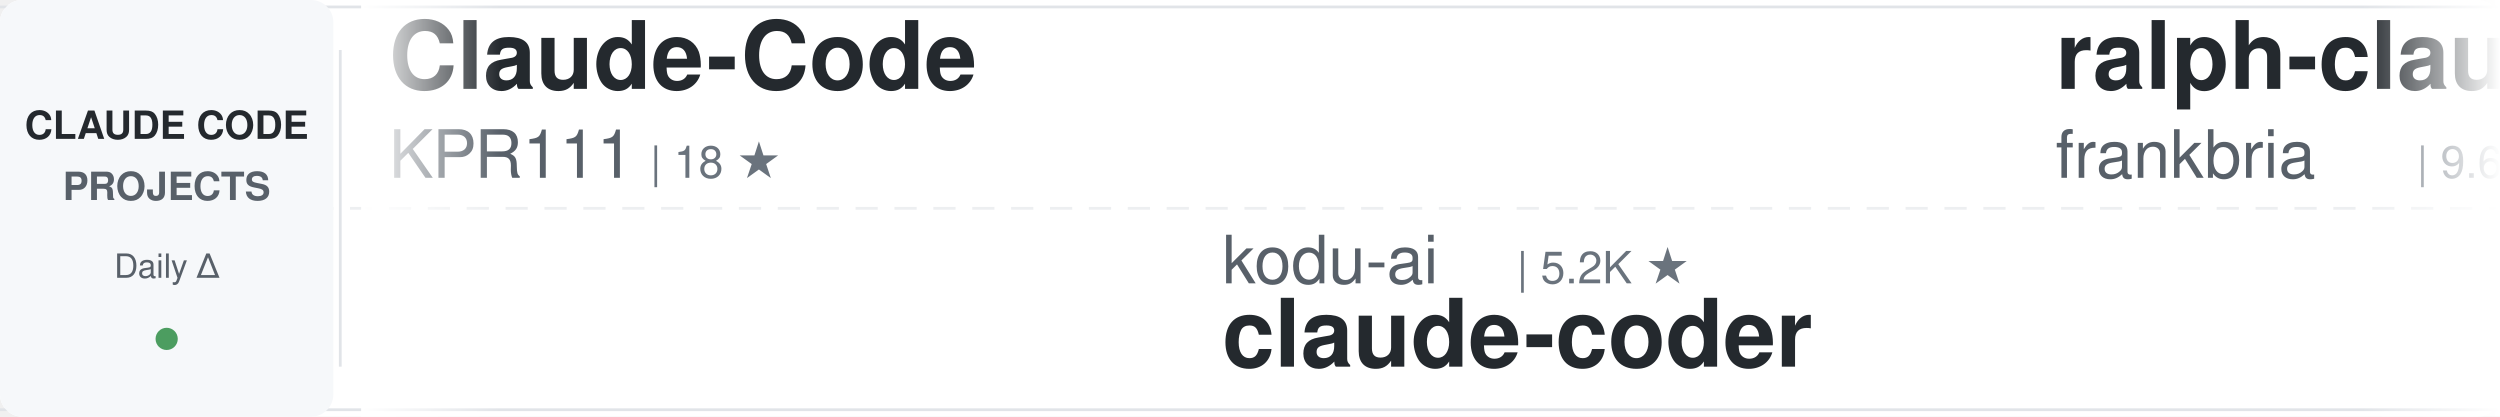
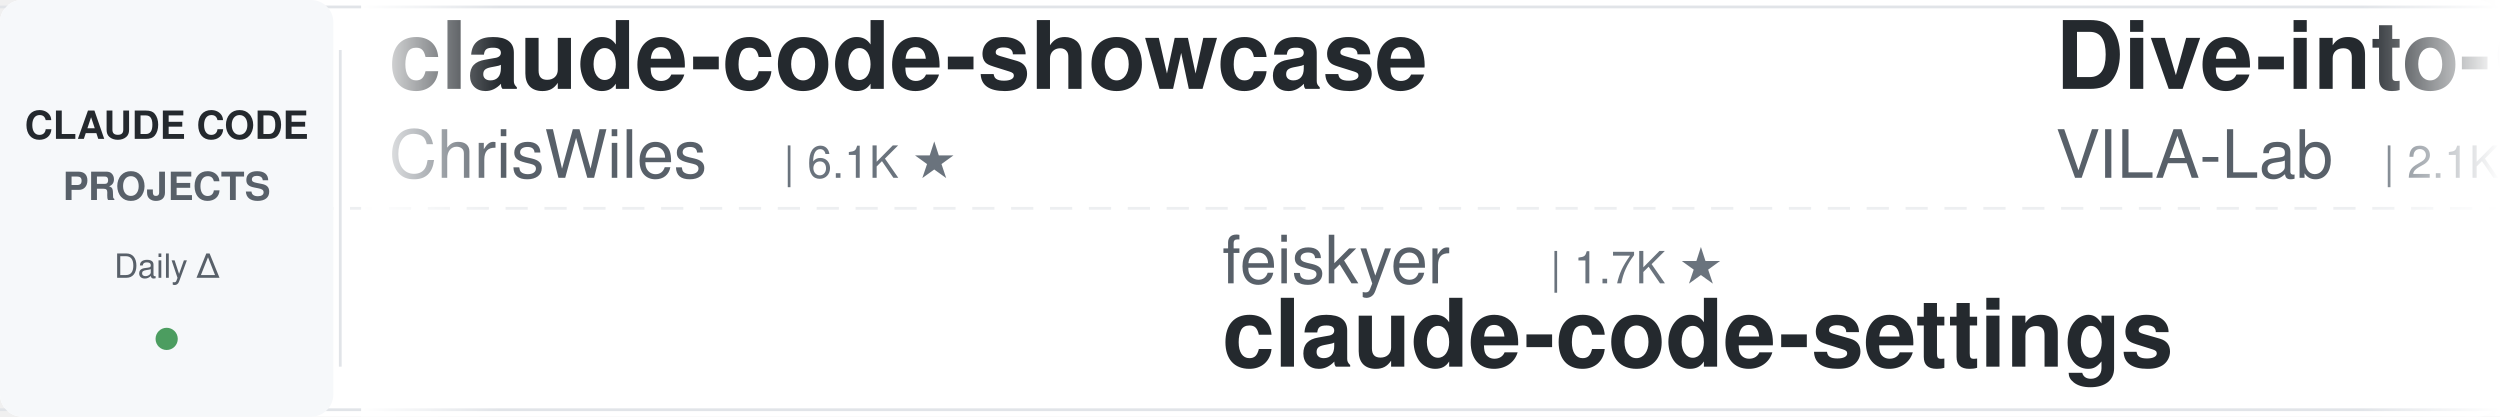
<svg xmlns="http://www.w3.org/2000/svg" width="900" height="150">
  <defs>
    <linearGradient id="awesomeLeftFade" x1="0%" y1="0%" x2="100%" y2="0%">
      <stop offset="0%" style="stop-color:#ffffff;stop-opacity:1" />
      <stop offset="100%" style="stop-color:#ffffff;stop-opacity:0" />
    </linearGradient>
    <linearGradient id="awesomeRightFade" x1="0%" y1="0%" x2="100%" y2="0%">
      <stop offset="0%" style="stop-color:#ffffff;stop-opacity:0" />
      <stop offset="100%" style="stop-color:#ffffff;stop-opacity:1" />
    </linearGradient>
  </defs>
  <rect width="900" height="150" fill="#ffffff" rx="8" />
  <rect x="0" y="2" width="900" height="1" fill="#e1e4e8" />
  <rect x="0" y="147" width="900" height="1" fill="#e1e4e8" />
  <line x1="0" y1="75" x2="900" y2="75" stroke="#e1e4e8" stroke-width="1" stroke-dasharray="8 6" opacity="0.6" />
  <rect x="0" y="0" width="120" height="150" fill="#f6f8fa" rx="8" />
  <text x="60" y="50" font-family="-apple-system, BlinkMacSystemFont, 'Segoe UI', Helvetica, Arial, sans-serif" font-size="14" font-weight="600" fill="#24292e" text-anchor="middle">CLAUDE CODE</text>
  <text x="60" y="72" font-family="-apple-system, BlinkMacSystemFont, 'Segoe UI', Helvetica, Arial, sans-serif" font-size="14" font-weight="600" fill="#586069" text-anchor="middle">PROJECTS</text>
  <text x="60" y="100" font-family="-apple-system, BlinkMacSystemFont, 'Segoe UI', Helvetica, Arial, sans-serif" font-size="12" font-weight="500" fill="#586069" text-anchor="middle">Daily Δ</text>
  <circle cx="60" cy="122" r="4" fill="#22863a" opacity="0.8" />
  <rect x="122" y="18" width="1" height="114" fill="#e1e4e8" />
  <clipPath id="awesomeTickerClip">
    <rect x="130" y="0" width="770" height="150" />
  </clipPath>
  <g clip-path="url(#awesomeTickerClip)">
    <g id="awesomeTickerItems">
      <animateTransform attributeName="transform" attributeType="XML" type="translate" from="0 0" to="-3000 0" dur="54s" repeatCount="indefinite" />
      <g transform="translate(0, 0)">
-         <text x="140" y="32" font-family="-apple-system, BlinkMacSystemFont, 'Segoe UI', Helvetica, Arial, sans-serif" font-size="34" font-weight="600" fill="#24292e">Claude-Code</text>
-         <text x="140" y="64" font-family="-apple-system, BlinkMacSystemFont, 'Segoe UI', Helvetica, Arial, sans-serif" font-size="24" font-weight="400" fill="#586069">KPR111</text>
-         <text x="234" y="64" font-family="-apple-system, BlinkMacSystemFont, 'Segoe UI', Helvetica, Arial, sans-serif" font-size="16" font-weight="500" fill="#6a737d">| 18 ★</text>
+         <text x="140" y="32" font-family="-apple-system, BlinkMacSystemFont, 'Segoe UI', Helvetica, Arial, sans-serif" font-size="34" font-weight="600" fill="#24292e">claude-code-showcase</text>
+         <text x="140" y="64" font-family="-apple-system, BlinkMacSystemFont, 'Segoe UI', Helvetica, Arial, sans-serif" font-size="24" font-weight="400" fill="#586069">ChrisWiles</text>
+         <text x="282" y="64" font-family="-apple-system, BlinkMacSystemFont, 'Segoe UI', Helvetica, Arial, sans-serif" font-size="16" font-weight="500" fill="#6a737d">| 6.1K ★</text>
      </g>
      <g transform="translate(300, 0)">
-         <text x="140" y="102" font-family="-apple-system, BlinkMacSystemFont, 'Segoe UI', Helvetica, Arial, sans-serif" font-size="24" font-weight="400" fill="#586069">kodu-ai</text>
-         <text x="246" y="102" font-family="-apple-system, BlinkMacSystemFont, 'Segoe UI', Helvetica, Arial, sans-serif" font-size="16" font-weight="500" fill="#6a737d">| 5.2K ★</text>
-         <text x="140" y="132" font-family="-apple-system, BlinkMacSystemFont, 'Segoe UI', Helvetica, Arial, sans-serif" font-size="34" font-weight="600" fill="#24292e">claude-coder</text>
+         <text x="140" y="102" font-family="-apple-system, BlinkMacSystemFont, 'Segoe UI', Helvetica, Arial, sans-serif" font-size="24" font-weight="400" fill="#586069">feiskyer</text>
+         <text x="258" y="102" font-family="-apple-system, BlinkMacSystemFont, 'Segoe UI', Helvetica, Arial, sans-serif" font-size="16" font-weight="500" fill="#6a737d">| 1.7K ★</text>
+         <text x="140" y="132" font-family="-apple-system, BlinkMacSystemFont, 'Segoe UI', Helvetica, Arial, sans-serif" font-size="34" font-weight="600" fill="#24292e">claude-code-settings</text>
      </g>
      <g transform="translate(600, 0)">
-         <text x="140" y="32" font-family="-apple-system, BlinkMacSystemFont, 'Segoe UI', Helvetica, Arial, sans-serif" font-size="34" font-weight="600" fill="#24292e">ralph-claude-code</text>
-         <text x="140" y="64" font-family="-apple-system, BlinkMacSystemFont, 'Segoe UI', Helvetica, Arial, sans-serif" font-size="24" font-weight="400" fill="#586069">frankbria</text>
-         <text x="270" y="64" font-family="-apple-system, BlinkMacSystemFont, 'Segoe UI', Helvetica, Arial, sans-serif" font-size="16" font-weight="500" fill="#6a737d">| 9.6K ★</text>
-         <text x="347" y="64" font-family="-apple-system, BlinkMacSystemFont, 'Segoe UI', Helvetica, Arial, sans-serif" font-size="16" font-weight="500" fill="#22863a"> +1</text>
+         <text x="140" y="32" font-family="-apple-system, BlinkMacSystemFont, 'Segoe UI', Helvetica, Arial, sans-serif" font-size="34" font-weight="600" fill="#24292e">Dive-into-Claude-Code</text>
+         <text x="140" y="64" font-family="-apple-system, BlinkMacSystemFont, 'Segoe UI', Helvetica, Arial, sans-serif" font-size="24" font-weight="400" fill="#586069">VILA-Lab</text>
+         <text x="258" y="64" font-family="-apple-system, BlinkMacSystemFont, 'Segoe UI', Helvetica, Arial, sans-serif" font-size="16" font-weight="500" fill="#6a737d">| 2.1K ★</text>
      </g>
      <g transform="translate(900, 0)">
        <text x="140" y="102" font-family="-apple-system, BlinkMacSystemFont, 'Segoe UI', Helvetica, Arial, sans-serif" font-size="24" font-weight="400" fill="#586069">oboard</text>
        <text x="234" y="102" font-family="-apple-system, BlinkMacSystemFont, 'Segoe UI', Helvetica, Arial, sans-serif" font-size="16" font-weight="500" fill="#6a737d">| 3.3K ★</text>
        <text x="140" y="132" font-family="-apple-system, BlinkMacSystemFont, 'Segoe UI', Helvetica, Arial, sans-serif" font-size="34" font-weight="600" fill="#24292e">claude-code-rev</text>
      </g>
      <g transform="translate(1200, 0)">
-         <text x="140" y="32" font-family="-apple-system, BlinkMacSystemFont, 'Segoe UI', Helvetica, Arial, sans-serif" font-size="34" font-weight="600" fill="#24292e">claude-code-source-code-...</text>
-         <text x="140" y="64" font-family="-apple-system, BlinkMacSystemFont, 'Segoe UI', Helvetica, Arial, sans-serif" font-size="24" font-weight="400" fill="#586069">ghuntley</text>
-         <text x="258" y="64" font-family="-apple-system, BlinkMacSystemFont, 'Segoe UI', Helvetica, Arial, sans-serif" font-size="16" font-weight="500" fill="#6a737d">| 992 ★</text>
+         <text x="140" y="32" font-family="-apple-system, BlinkMacSystemFont, 'Segoe UI', Helvetica, Arial, sans-serif" font-size="34" font-weight="600" fill="#24292e">claude-code-source</text>
+         <text x="140" y="64" font-family="-apple-system, BlinkMacSystemFont, 'Segoe UI', Helvetica, Arial, sans-serif" font-size="24" font-weight="400" fill="#586069">AprilNEA</text>
+         <text x="258" y="64" font-family="-apple-system, BlinkMacSystemFont, 'Segoe UI', Helvetica, Arial, sans-serif" font-size="16" font-weight="500" fill="#6a737d">| 391 ★</text>
      </g>
      <g transform="translate(1500, 0)">
-         <text x="140" y="102" font-family="-apple-system, BlinkMacSystemFont, 'Segoe UI', Helvetica, Arial, sans-serif" font-size="24" font-weight="400" fill="#586069">diet103</text>
-         <text x="246" y="102" font-family="-apple-system, BlinkMacSystemFont, 'Segoe UI', Helvetica, Arial, sans-serif" font-size="16" font-weight="500" fill="#6a737d">| 10.0K ★</text>
-         <text x="140" y="132" font-family="-apple-system, BlinkMacSystemFont, 'Segoe UI', Helvetica, Arial, sans-serif" font-size="34" font-weight="600" fill="#24292e">claude-code-infrastructu...</text>
+         <text x="140" y="102" font-family="-apple-system, BlinkMacSystemFont, 'Segoe UI', Helvetica, Arial, sans-serif" font-size="24" font-weight="400" fill="#586069">VoltAgent</text>
+         <text x="270" y="102" font-family="-apple-system, BlinkMacSystemFont, 'Segoe UI', Helvetica, Arial, sans-serif" font-size="16" font-weight="500" fill="#6a737d">| 25.1K ★</text>
+         <text x="356" y="102" font-family="-apple-system, BlinkMacSystemFont, 'Segoe UI', Helvetica, Arial, sans-serif" font-size="16" font-weight="500" fill="#22863a"> +2</text>
+         <text x="140" y="132" font-family="-apple-system, BlinkMacSystemFont, 'Segoe UI', Helvetica, Arial, sans-serif" font-size="34" font-weight="600" fill="#24292e">awesome-claude-code-suba...</text>
      </g>
      <g transform="translate(1800, 0)">
-         <text x="140" y="32" font-family="-apple-system, BlinkMacSystemFont, 'Segoe UI', Helvetica, Arial, sans-serif" font-size="34" font-weight="600" fill="#24292e">claude-code-prompts</text>
-         <text x="140" y="64" font-family="-apple-system, BlinkMacSystemFont, 'Segoe UI', Helvetica, Arial, sans-serif" font-size="24" font-weight="400" fill="#586069">repowise-dev</text>
-         <text x="306" y="64" font-family="-apple-system, BlinkMacSystemFont, 'Segoe UI', Helvetica, Arial, sans-serif" font-size="16" font-weight="500" fill="#6a737d">| 1.2K ★</text>
+         <text x="140" y="32" font-family="-apple-system, BlinkMacSystemFont, 'Segoe UI', Helvetica, Arial, sans-serif" font-size="34" font-weight="600" fill="#24292e">how-claude-code-works</text>
+         <text x="140" y="64" font-family="-apple-system, BlinkMacSystemFont, 'Segoe UI', Helvetica, Arial, sans-serif" font-size="24" font-weight="400" fill="#586069">Windy3f3f3f3f</text>
+         <text x="318" y="64" font-family="-apple-system, BlinkMacSystemFont, 'Segoe UI', Helvetica, Arial, sans-serif" font-size="16" font-weight="500" fill="#6a737d">| 3.6K ★</text>
      </g>
      <g transform="translate(2100, 0)">
-         <text x="140" y="102" font-family="-apple-system, BlinkMacSystemFont, 'Segoe UI', Helvetica, Arial, sans-serif" font-size="24" font-weight="400" fill="#586069">asgeirtj</text>
-         <text x="258" y="102" font-family="-apple-system, BlinkMacSystemFont, 'Segoe UI', Helvetica, Arial, sans-serif" font-size="16" font-weight="500" fill="#6a737d">| 66.6K ★</text>
-         <text x="344" y="102" font-family="-apple-system, BlinkMacSystemFont, 'Segoe UI', Helvetica, Arial, sans-serif" font-size="16" font-weight="500" fill="#22863a"> +195</text>
-         <text x="140" y="132" font-family="-apple-system, BlinkMacSystemFont, 'Segoe UI', Helvetica, Arial, sans-serif" font-size="34" font-weight="600" fill="#24292e">system_prompts_leaks</text>
+         <text x="140" y="102" font-family="-apple-system, BlinkMacSystemFont, 'Segoe UI', Helvetica, Arial, sans-serif" font-size="24" font-weight="400" fill="#586069">krusemediallc</text>
+         <text x="318" y="102" font-family="-apple-system, BlinkMacSystemFont, 'Segoe UI', Helvetica, Arial, sans-serif" font-size="16" font-weight="500" fill="#6a737d">| 1.5K ★</text>
+         <text x="140" y="132" font-family="-apple-system, BlinkMacSystemFont, 'Segoe UI', Helvetica, Arial, sans-serif" font-size="34" font-weight="600" fill="#24292e">arcads-claude-code</text>
      </g>
      <g transform="translate(2400, 0)">
-         <text x="140" y="32" font-family="-apple-system, BlinkMacSystemFont, 'Segoe UI', Helvetica, Arial, sans-serif" font-size="34" font-weight="600" fill="#24292e">claude-code-rust</text>
-         <text x="140" y="64" font-family="-apple-system, BlinkMacSystemFont, 'Segoe UI', Helvetica, Arial, sans-serif" font-size="24" font-weight="400" fill="#586069">lorryjovens-hub</text>
-         <text x="342" y="64" font-family="-apple-system, BlinkMacSystemFont, 'Segoe UI', Helvetica, Arial, sans-serif" font-size="16" font-weight="500" fill="#6a737d">| 1.7K ★</text>
+         <text x="140" y="32" font-family="-apple-system, BlinkMacSystemFont, 'Segoe UI', Helvetica, Arial, sans-serif" font-size="34" font-weight="600" fill="#24292e">andrej-karpathy-skills</text>
+         <text x="140" y="64" font-family="-apple-system, BlinkMacSystemFont, 'Segoe UI', Helvetica, Arial, sans-serif" font-size="24" font-weight="400" fill="#586069">multica-ai</text>
+         <text x="282" y="64" font-family="-apple-system, BlinkMacSystemFont, 'Segoe UI', Helvetica, Arial, sans-serif" font-size="16" font-weight="500" fill="#6a737d">| 213.0K ★</text>
+         <text x="377" y="64" font-family="-apple-system, BlinkMacSystemFont, 'Segoe UI', Helvetica, Arial, sans-serif" font-size="16" font-weight="500" fill="#22863a"> +33</text>
      </g>
      <g transform="translate(2700, 0)">
-         <text x="140" y="102" font-family="-apple-system, BlinkMacSystemFont, 'Segoe UI', Helvetica, Arial, sans-serif" font-size="24" font-weight="400" fill="#586069">liuup</text>
-         <text x="222" y="102" font-family="-apple-system, BlinkMacSystemFont, 'Segoe UI', Helvetica, Arial, sans-serif" font-size="16" font-weight="500" fill="#6a737d">| 3.9K ★</text>
-         <text x="140" y="132" font-family="-apple-system, BlinkMacSystemFont, 'Segoe UI', Helvetica, Arial, sans-serif" font-size="34" font-weight="600" fill="#24292e">claude-code-analysis</text>
+         <text x="140" y="102" font-family="-apple-system, BlinkMacSystemFont, 'Segoe UI', Helvetica, Arial, sans-serif" font-size="24" font-weight="400" fill="#586069">WorldFlowAI</text>
+         <text x="294" y="102" font-family="-apple-system, BlinkMacSystemFont, 'Segoe UI', Helvetica, Arial, sans-serif" font-size="16" font-weight="500" fill="#6a737d">| 2.9K ★</text>
+         <text x="371" y="102" font-family="-apple-system, BlinkMacSystemFont, 'Segoe UI', Helvetica, Arial, sans-serif" font-size="16" font-weight="500" fill="#22863a"> +4</text>
+         <text x="140" y="132" font-family="-apple-system, BlinkMacSystemFont, 'Segoe UI', Helvetica, Arial, sans-serif" font-size="34" font-weight="600" fill="#24292e">everything-claude-code</text>
      </g>
      <g transform="translate(3000, 0)">
-         <text x="140" y="32" font-family="-apple-system, BlinkMacSystemFont, 'Segoe UI', Helvetica, Arial, sans-serif" font-size="34" font-weight="600" fill="#24292e">Claude-Code</text>
-         <text x="140" y="64" font-family="-apple-system, BlinkMacSystemFont, 'Segoe UI', Helvetica, Arial, sans-serif" font-size="24" font-weight="400" fill="#586069">KPR111</text>
-         <text x="234" y="64" font-family="-apple-system, BlinkMacSystemFont, 'Segoe UI', Helvetica, Arial, sans-serif" font-size="16" font-weight="500" fill="#6a737d">| 18 ★</text>
+         <text x="140" y="32" font-family="-apple-system, BlinkMacSystemFont, 'Segoe UI', Helvetica, Arial, sans-serif" font-size="34" font-weight="600" fill="#24292e">claude-code-showcase</text>
+         <text x="140" y="64" font-family="-apple-system, BlinkMacSystemFont, 'Segoe UI', Helvetica, Arial, sans-serif" font-size="24" font-weight="400" fill="#586069">ChrisWiles</text>
+         <text x="282" y="64" font-family="-apple-system, BlinkMacSystemFont, 'Segoe UI', Helvetica, Arial, sans-serif" font-size="16" font-weight="500" fill="#6a737d">| 6.1K ★</text>
      </g>
      <g transform="translate(3300, 0)">
-         <text x="140" y="102" font-family="-apple-system, BlinkMacSystemFont, 'Segoe UI', Helvetica, Arial, sans-serif" font-size="24" font-weight="400" fill="#586069">kodu-ai</text>
-         <text x="246" y="102" font-family="-apple-system, BlinkMacSystemFont, 'Segoe UI', Helvetica, Arial, sans-serif" font-size="16" font-weight="500" fill="#6a737d">| 5.2K ★</text>
-         <text x="140" y="132" font-family="-apple-system, BlinkMacSystemFont, 'Segoe UI', Helvetica, Arial, sans-serif" font-size="34" font-weight="600" fill="#24292e">claude-coder</text>
+         <text x="140" y="102" font-family="-apple-system, BlinkMacSystemFont, 'Segoe UI', Helvetica, Arial, sans-serif" font-size="24" font-weight="400" fill="#586069">feiskyer</text>
+         <text x="258" y="102" font-family="-apple-system, BlinkMacSystemFont, 'Segoe UI', Helvetica, Arial, sans-serif" font-size="16" font-weight="500" fill="#6a737d">| 1.7K ★</text>
+         <text x="140" y="132" font-family="-apple-system, BlinkMacSystemFont, 'Segoe UI', Helvetica, Arial, sans-serif" font-size="34" font-weight="600" fill="#24292e">claude-code-settings</text>
      </g>
      <g transform="translate(3600, 0)">
-         <text x="140" y="32" font-family="-apple-system, BlinkMacSystemFont, 'Segoe UI', Helvetica, Arial, sans-serif" font-size="34" font-weight="600" fill="#24292e">ralph-claude-code</text>
-         <text x="140" y="64" font-family="-apple-system, BlinkMacSystemFont, 'Segoe UI', Helvetica, Arial, sans-serif" font-size="24" font-weight="400" fill="#586069">frankbria</text>
-         <text x="270" y="64" font-family="-apple-system, BlinkMacSystemFont, 'Segoe UI', Helvetica, Arial, sans-serif" font-size="16" font-weight="500" fill="#6a737d">| 9.6K ★</text>
-         <text x="347" y="64" font-family="-apple-system, BlinkMacSystemFont, 'Segoe UI', Helvetica, Arial, sans-serif" font-size="16" font-weight="500" fill="#22863a"> +1</text>
+         <text x="140" y="32" font-family="-apple-system, BlinkMacSystemFont, 'Segoe UI', Helvetica, Arial, sans-serif" font-size="34" font-weight="600" fill="#24292e">Dive-into-Claude-Code</text>
+         <text x="140" y="64" font-family="-apple-system, BlinkMacSystemFont, 'Segoe UI', Helvetica, Arial, sans-serif" font-size="24" font-weight="400" fill="#586069">VILA-Lab</text>
+         <text x="258" y="64" font-family="-apple-system, BlinkMacSystemFont, 'Segoe UI', Helvetica, Arial, sans-serif" font-size="16" font-weight="500" fill="#6a737d">| 2.1K ★</text>
      </g>
      <g transform="translate(3900, 0)">
        <text x="140" y="102" font-family="-apple-system, BlinkMacSystemFont, 'Segoe UI', Helvetica, Arial, sans-serif" font-size="24" font-weight="400" fill="#586069">oboard</text>
        <text x="234" y="102" font-family="-apple-system, BlinkMacSystemFont, 'Segoe UI', Helvetica, Arial, sans-serif" font-size="16" font-weight="500" fill="#6a737d">| 3.3K ★</text>
        <text x="140" y="132" font-family="-apple-system, BlinkMacSystemFont, 'Segoe UI', Helvetica, Arial, sans-serif" font-size="34" font-weight="600" fill="#24292e">claude-code-rev</text>
      </g>
    </g>
  </g>
  <rect x="130" y="0" width="50" height="150" fill="url(#awesomeLeftFade)" />
  <rect x="850" y="0" width="50" height="150" fill="url(#awesomeRightFade)" />
</svg>
